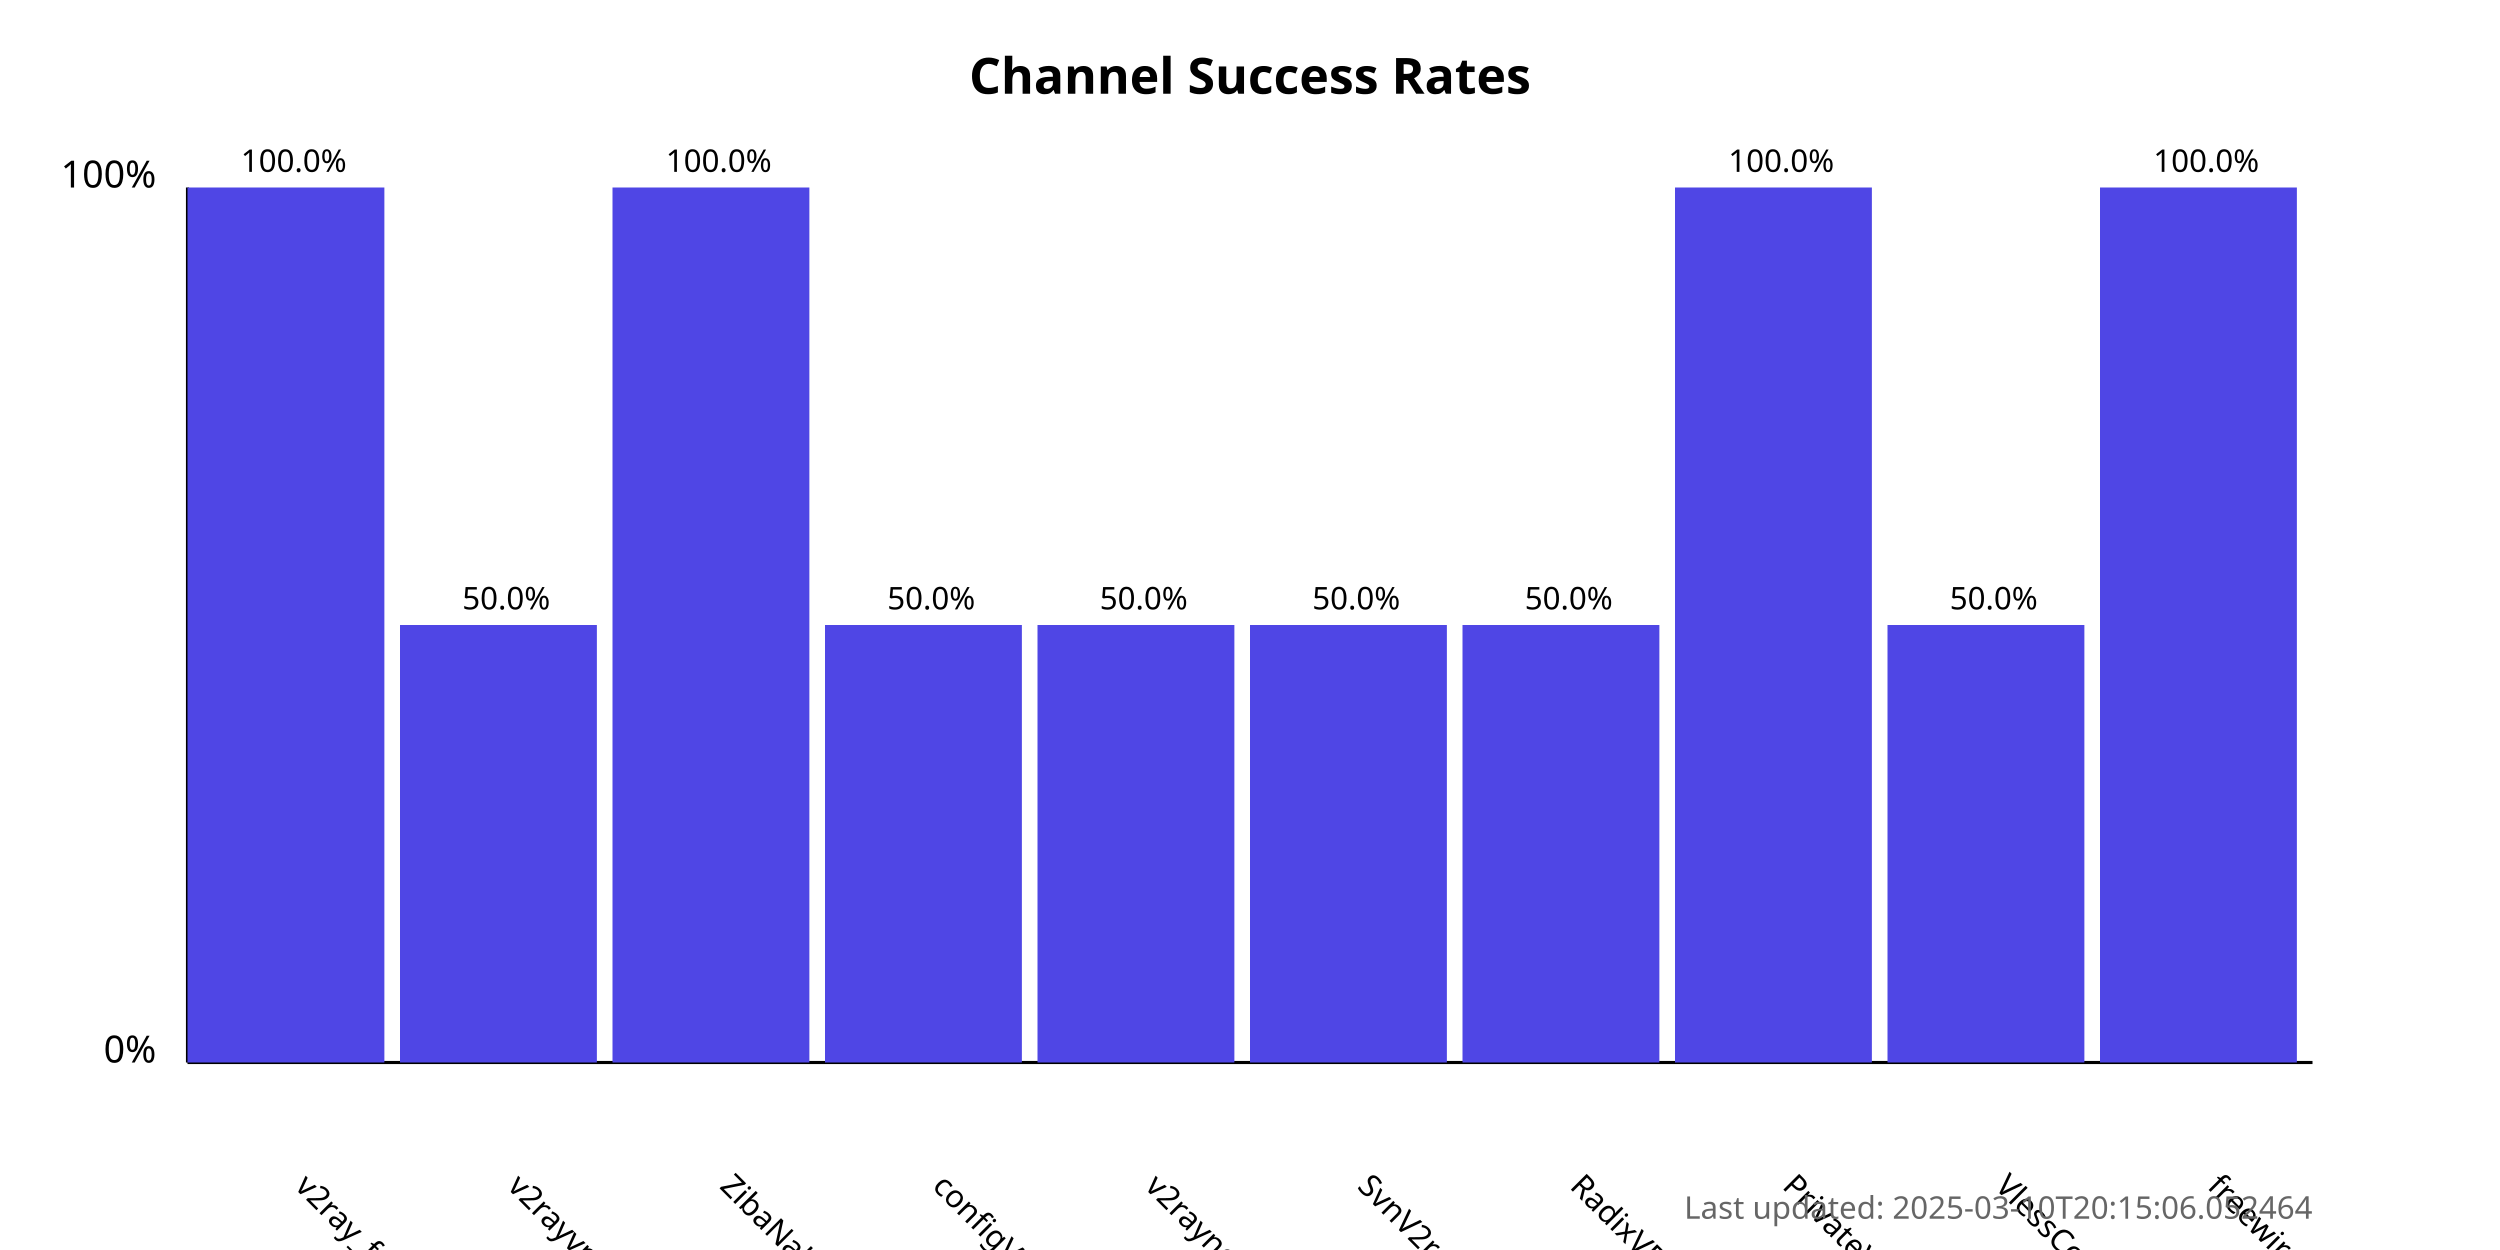
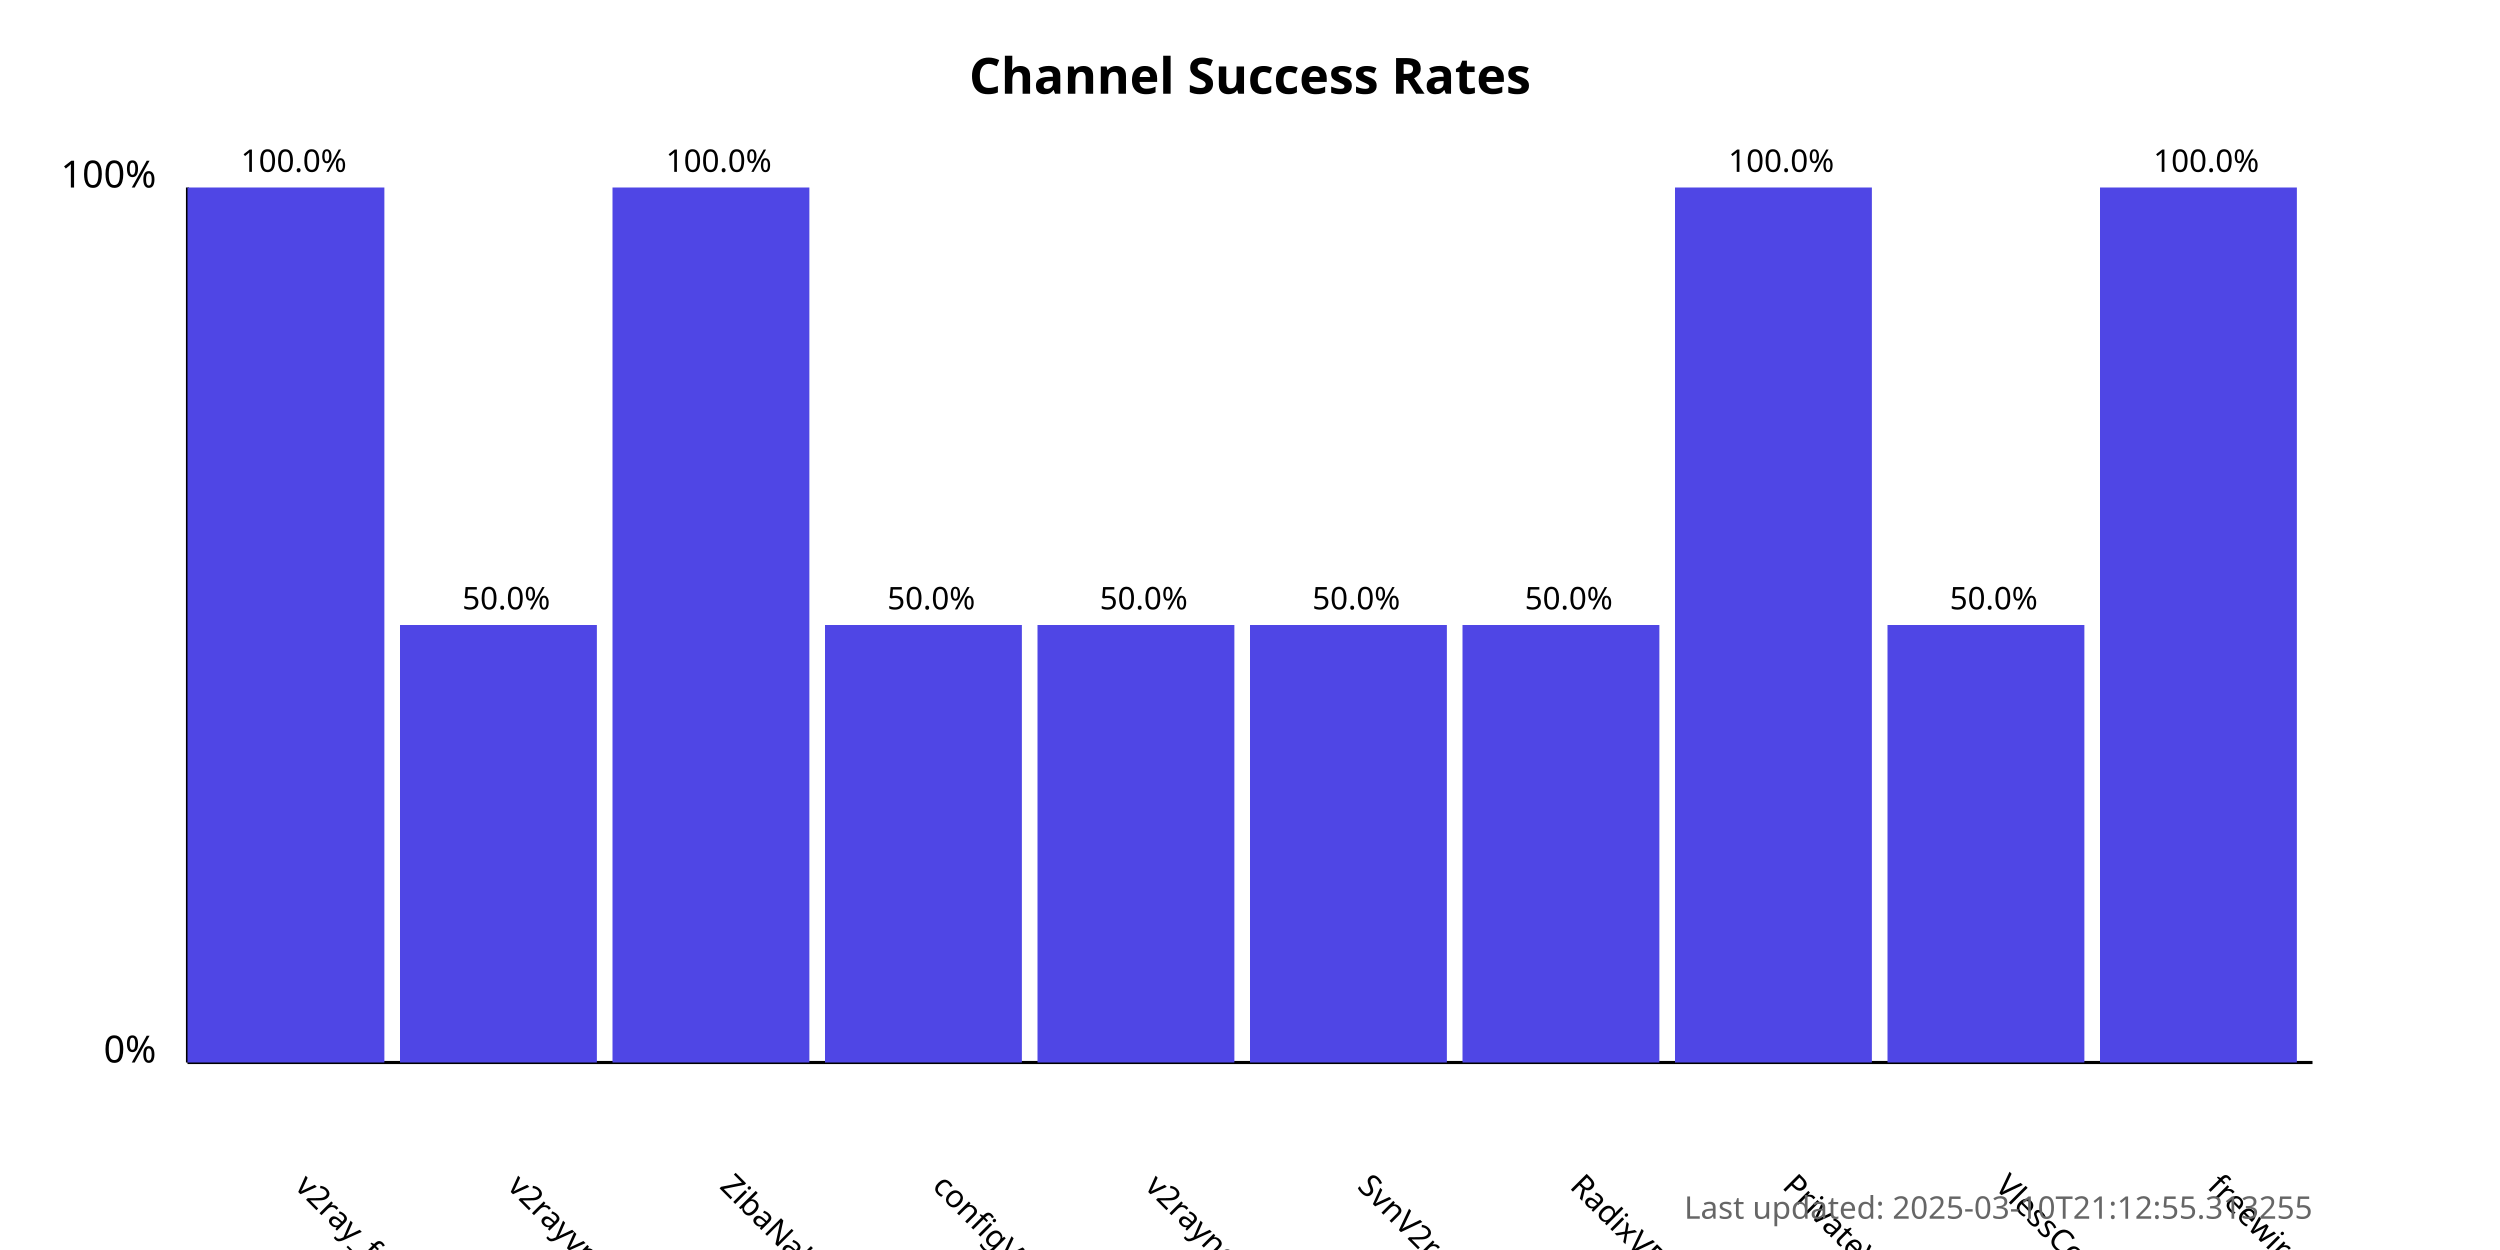
<svg xmlns="http://www.w3.org/2000/svg" width="800" height="400">
  <style>
            .chart-title { font: bold 16px sans-serif; }
            .axis-label { font: 12px sans-serif; }
            .tick-label { font: 10px sans-serif; }
            .bar { fill: #4f46e5; }
            .bar:hover { fill: #6366f1; }
            .timestamp { font: 10px sans-serif; fill: #666; }
        </style>
  <text x="400.0" y="30" text-anchor="middle" class="chart-title">
            Channel Success Rates
        </text>
  <line x1="60" y1="340" x2="60" y2="60" stroke="black" stroke-width="1" />
  <line x1="60" y1="340" x2="740" y2="340" stroke="black" stroke-width="1" />
  <text x="50" y="340" text-anchor="end" class="axis-label">0%</text>
  <text x="50" y="60" text-anchor="end" class="axis-label">100%</text>
  <g>
    <rect x="60" y="60.0" width="63.0" height="280.0" class="bar" />
    <text x="94.0" y="380" transform="rotate(45, 94.0, 380)" text-anchor="start" class="tick-label">
                v2ray_free_conf
            </text>
    <text x="94.0" y="55.0" text-anchor="middle" class="tick-label">
                100.0%
            </text>
  </g>
  <g>
    <rect x="128.0" y="200.0" width="63.0" height="140.0" class="bar" />
    <text x="162.0" y="380" transform="rotate(45, 162.0, 380)" text-anchor="start" class="tick-label">
                v2rayvpno
            </text>
    <text x="162.0" y="195.0" text-anchor="middle" class="tick-label">
                50.0%
            </text>
  </g>
  <g>
    <rect x="196.0" y="60.0" width="63.0" height="280.0" class="bar" />
    <text x="230.0" y="380" transform="rotate(45, 230.0, 380)" text-anchor="start" class="tick-label">
                ZibaNabz
            </text>
    <text x="230.0" y="55.0" text-anchor="middle" class="tick-label">
                100.0%
            </text>
  </g>
  <g>
    <rect x="264.0" y="200.0" width="63.0" height="140.0" class="bar" />
    <text x="298.0" y="380" transform="rotate(45, 298.0, 380)" text-anchor="start" class="tick-label">
                configV2rayForFree
            </text>
    <text x="298.0" y="195.0" text-anchor="middle" class="tick-label">
                50.0%
            </text>
  </g>
  <g>
    <rect x="332.0" y="200.0" width="63.0" height="140.0" class="bar" />
    <text x="366.0" y="380" transform="rotate(45, 366.0, 380)" text-anchor="start" class="tick-label">
                v2rayngvpn
            </text>
    <text x="366.0" y="195.0" text-anchor="middle" class="tick-label">
                50.0%
            </text>
  </g>
  <g>
    <rect x="400.0" y="200.0" width="63.0" height="140.0" class="bar" />
    <text x="434.0" y="380" transform="rotate(45, 434.0, 380)" text-anchor="start" class="tick-label">
                SvnV2ray
            </text>
    <text x="434.0" y="195.0" text-anchor="middle" class="tick-label">
                50.0%
            </text>
  </g>
  <g>
    <rect x="468.0" y="200.0" width="63.0" height="140.0" class="bar" />
    <text x="502.0" y="380" transform="rotate(45, 502.0, 380)" text-anchor="start" class="tick-label">
                RadixVPN
            </text>
    <text x="502.0" y="195.0" text-anchor="middle" class="tick-label">
                50.0%
            </text>
  </g>
  <g>
    <rect x="536.0" y="60.0" width="63.0" height="280.0" class="bar" />
    <text x="570.0" y="380" transform="rotate(45, 570.0, 380)" text-anchor="start" class="tick-label">
                PrivateVPNs
            </text>
    <text x="570.0" y="55.0" text-anchor="middle" class="tick-label">
                100.0%
            </text>
  </g>
  <g>
    <rect x="604.0" y="200.0" width="63.0" height="140.0" class="bar" />
    <text x="638.0" y="380" transform="rotate(45, 638.0, 380)" text-anchor="start" class="tick-label">
                VlessConfig
            </text>
    <text x="638.0" y="195.0" text-anchor="middle" class="tick-label">
                50.0%
            </text>
  </g>
  <g>
    <rect x="672.0" y="60.0" width="63.0" height="280.0" class="bar" />
    <text x="706.0" y="380" transform="rotate(45, 706.0, 380)" text-anchor="start" class="tick-label">
                freewireguard
            </text>
    <text x="706.0" y="55.0" text-anchor="middle" class="tick-label">
                100.0%
            </text>
  </g>
  <text x="740" y="390" text-anchor="end" class="timestamp">
-             Last updated: 2025-03-10T20:15:06.052464
+             Last updated: 2025-03-10T21:12:55.313255
        </text>
</svg>
